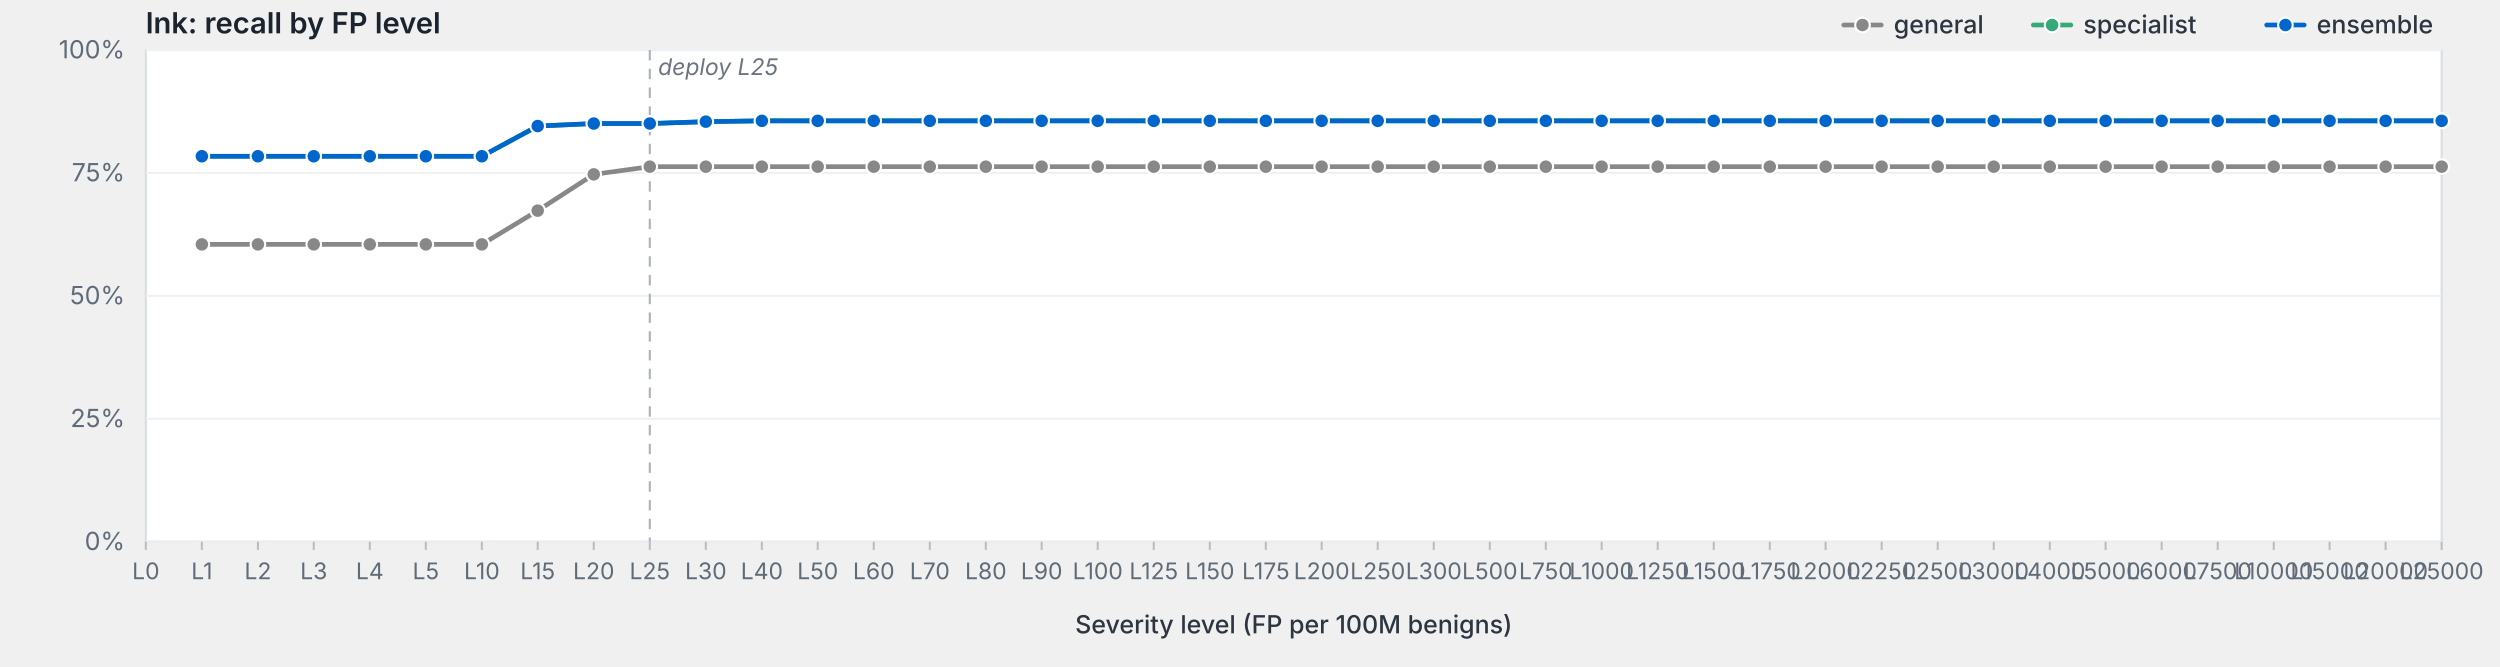
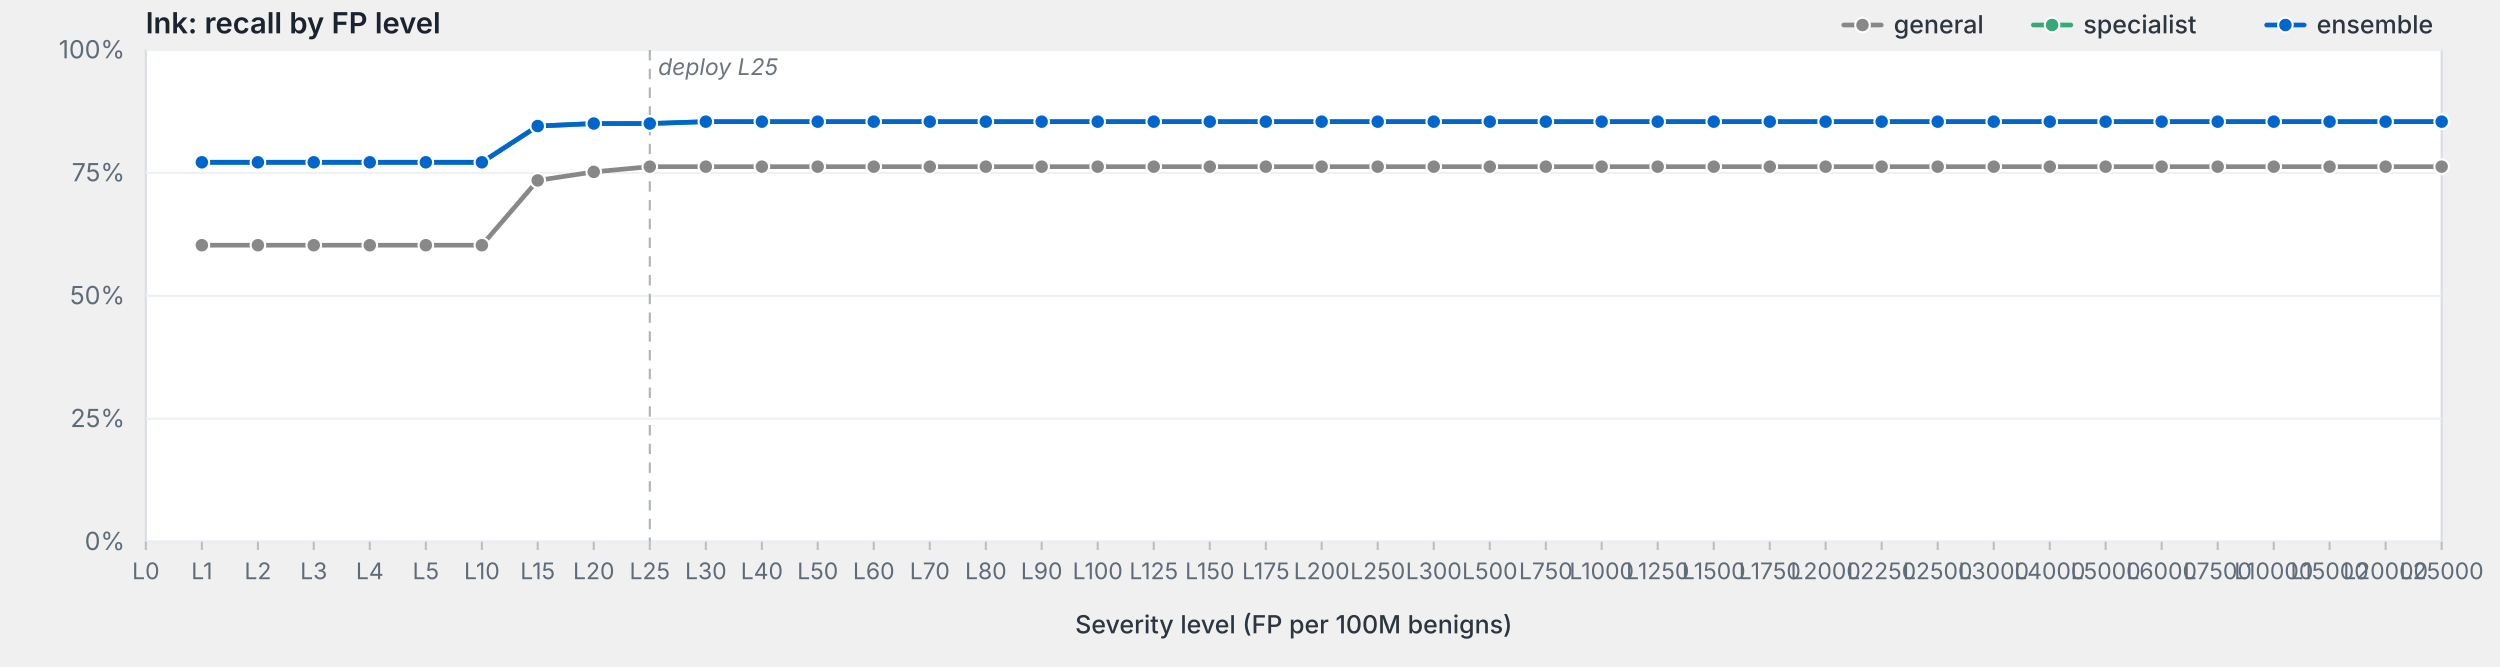
<svg xmlns="http://www.w3.org/2000/svg" viewBox="0 0 1200 320" width="1200" height="320" preserveAspectRatio="xMidYMid meet" role="img" aria-label="lnk: recall by FP level">
  <style>svg { background: #fdfdfd; }.frame { fill: #fff; stroke: #d8dde3; stroke-width: 1; }.grid { stroke: #eef0f3; stroke-width: 1; }.tick { stroke: #b8bfc7; stroke-width: 1; }.axis-label { fill: #5f6b78; font-family: -apple-system, BlinkMacSystemFont, "Segoe UI", system-ui, sans-serif; font-size: 12px; }.x-label { fill: #5f6b78; font-family: -apple-system, BlinkMacSystemFont, "Segoe UI", system-ui, sans-serif; font-size: 11px; }.axis-title { fill: #2d3540; font-family: -apple-system, BlinkMacSystemFont, "Segoe UI", system-ui, sans-serif; font-size: 12px; font-weight: 500; }.title { fill: #1a232e; font-family: -apple-system, BlinkMacSystemFont, "Segoe UI", system-ui, sans-serif; font-size: 14px; font-weight: 600; }.deploy-marker { stroke: #aab2bd; stroke-width: 1; stroke-dasharray: 5,4; }.deploy-label { fill: #6b7480; font-family: -apple-system, BlinkMacSystemFont, "Segoe UI", system-ui, sans-serif; font-size: 11px; font-style: italic; }.curve { fill: none; stroke-width: 2.25; stroke-linejoin: round; stroke-linecap: round; }.marker { stroke: #fff; stroke-width: 1; }.legend-text { fill: #2d3540; font-family: -apple-system, BlinkMacSystemFont, "Segoe UI", system-ui, sans-serif; font-size: 12px; font-weight: 500; }</style>
  <text class="title" x="70" y="16">lnk: recall by FP level</text>
  <rect class="frame" x="70" y="24" width="1102" height="236" />
  <line class="grid" x1="70" y1="260.0" x2="1172" y2="260.0" />
  <text class="axis-label" x="60" y="264.0" text-anchor="end">0%</text>
  <line class="grid" x1="70" y1="201.0" x2="1172" y2="201.0" />
  <text class="axis-label" x="60" y="205.0" text-anchor="end">25%</text>
  <line class="grid" x1="70" y1="142.0" x2="1172" y2="142.0" />
  <text class="axis-label" x="60" y="146.0" text-anchor="end">50%</text>
  <line class="grid" x1="70" y1="83.0" x2="1172" y2="83.0" />
  <text class="axis-label" x="60" y="87.0" text-anchor="end">75%</text>
  <line class="grid" x1="70" y1="24.0" x2="1172" y2="24.0" />
  <text class="axis-label" x="60" y="28.0" text-anchor="end">100%</text>
  <line class="deploy-marker" x1="311.9" y1="24" x2="311.9" y2="260" />
  <text class="deploy-label" x="315.9" y="36" text-anchor="start">deploy L25</text>
  <line class="tick" x1="70.0" y1="260" x2="70.0" y2="264" />
  <text class="x-label" x="70.0" y="278" text-anchor="middle">L0</text>
  <line class="tick" x1="96.9" y1="260" x2="96.9" y2="264" />
  <text class="x-label" x="96.9" y="278" text-anchor="middle">L1</text>
  <line class="tick" x1="123.8" y1="260" x2="123.8" y2="264" />
  <text class="x-label" x="123.8" y="278" text-anchor="middle">L2</text>
  <line class="tick" x1="150.6" y1="260" x2="150.6" y2="264" />
  <text class="x-label" x="150.6" y="278" text-anchor="middle">L3</text>
  <line class="tick" x1="177.5" y1="260" x2="177.5" y2="264" />
  <text class="x-label" x="177.5" y="278" text-anchor="middle">L4</text>
  <line class="tick" x1="204.4" y1="260" x2="204.4" y2="264" />
  <text class="x-label" x="204.4" y="278" text-anchor="middle">L5</text>
  <line class="tick" x1="231.3" y1="260" x2="231.3" y2="264" />
  <text class="x-label" x="231.3" y="278" text-anchor="middle">L10</text>
  <line class="tick" x1="258.1" y1="260" x2="258.1" y2="264" />
  <text class="x-label" x="258.1" y="278" text-anchor="middle">L15</text>
  <line class="tick" x1="285.0" y1="260" x2="285.0" y2="264" />
  <text class="x-label" x="285.0" y="278" text-anchor="middle">L20</text>
  <line class="tick" x1="311.9" y1="260" x2="311.9" y2="264" />
  <text class="x-label" x="311.9" y="278" text-anchor="middle">L25</text>
  <line class="tick" x1="338.8" y1="260" x2="338.8" y2="264" />
  <text class="x-label" x="338.8" y="278" text-anchor="middle">L30</text>
  <line class="tick" x1="365.7" y1="260" x2="365.7" y2="264" />
  <text class="x-label" x="365.7" y="278" text-anchor="middle">L40</text>
  <line class="tick" x1="392.5" y1="260" x2="392.5" y2="264" />
  <text class="x-label" x="392.5" y="278" text-anchor="middle">L50</text>
  <line class="tick" x1="419.4" y1="260" x2="419.4" y2="264" />
  <text class="x-label" x="419.4" y="278" text-anchor="middle">L60</text>
  <line class="tick" x1="446.3" y1="260" x2="446.3" y2="264" />
  <text class="x-label" x="446.3" y="278" text-anchor="middle">L70</text>
  <line class="tick" x1="473.2" y1="260" x2="473.2" y2="264" />
  <text class="x-label" x="473.2" y="278" text-anchor="middle">L80</text>
  <line class="tick" x1="500.0" y1="260" x2="500.0" y2="264" />
  <text class="x-label" x="500.0" y="278" text-anchor="middle">L90</text>
  <line class="tick" x1="526.9" y1="260" x2="526.9" y2="264" />
  <text class="x-label" x="526.9" y="278" text-anchor="middle">L100</text>
  <line class="tick" x1="553.8" y1="260" x2="553.8" y2="264" />
  <text class="x-label" x="553.8" y="278" text-anchor="middle">L125</text>
  <line class="tick" x1="580.7" y1="260" x2="580.7" y2="264" />
  <text class="x-label" x="580.7" y="278" text-anchor="middle">L150</text>
  <line class="tick" x1="607.6" y1="260" x2="607.6" y2="264" />
  <text class="x-label" x="607.6" y="278" text-anchor="middle">L175</text>
  <line class="tick" x1="634.4" y1="260" x2="634.4" y2="264" />
  <text class="x-label" x="634.4" y="278" text-anchor="middle">L200</text>
  <line class="tick" x1="661.3" y1="260" x2="661.3" y2="264" />
  <text class="x-label" x="661.3" y="278" text-anchor="middle">L250</text>
  <line class="tick" x1="688.2" y1="260" x2="688.2" y2="264" />
  <text class="x-label" x="688.2" y="278" text-anchor="middle">L300</text>
  <line class="tick" x1="715.1" y1="260" x2="715.1" y2="264" />
  <text class="x-label" x="715.1" y="278" text-anchor="middle">L500</text>
  <line class="tick" x1="742.0" y1="260" x2="742.0" y2="264" />
  <text class="x-label" x="742.0" y="278" text-anchor="middle">L750</text>
  <line class="tick" x1="768.8" y1="260" x2="768.8" y2="264" />
  <text class="x-label" x="768.8" y="278" text-anchor="middle">L1000</text>
  <line class="tick" x1="795.7" y1="260" x2="795.7" y2="264" />
  <text class="x-label" x="795.7" y="278" text-anchor="middle">L1250</text>
  <line class="tick" x1="822.6" y1="260" x2="822.6" y2="264" />
  <text class="x-label" x="822.6" y="278" text-anchor="middle">L1500</text>
  <line class="tick" x1="849.5" y1="260" x2="849.5" y2="264" />
  <text class="x-label" x="849.5" y="278" text-anchor="middle">L1750</text>
  <line class="tick" x1="876.3" y1="260" x2="876.3" y2="264" />
  <text class="x-label" x="876.3" y="278" text-anchor="middle">L2000</text>
  <line class="tick" x1="903.2" y1="260" x2="903.2" y2="264" />
  <text class="x-label" x="903.2" y="278" text-anchor="middle">L2250</text>
  <line class="tick" x1="930.1" y1="260" x2="930.1" y2="264" />
  <text class="x-label" x="930.1" y="278" text-anchor="middle">L2500</text>
  <line class="tick" x1="957.0" y1="260" x2="957.0" y2="264" />
  <text class="x-label" x="957.0" y="278" text-anchor="middle">L3000</text>
  <line class="tick" x1="983.9" y1="260" x2="983.9" y2="264" />
  <text class="x-label" x="983.9" y="278" text-anchor="middle">L4000</text>
  <line class="tick" x1="1010.7" y1="260" x2="1010.7" y2="264" />
  <text class="x-label" x="1010.7" y="278" text-anchor="middle">L5000</text>
  <line class="tick" x1="1037.6" y1="260" x2="1037.6" y2="264" />
  <text class="x-label" x="1037.6" y="278" text-anchor="middle">L6000</text>
  <line class="tick" x1="1064.5" y1="260" x2="1064.5" y2="264" />
  <text class="x-label" x="1064.5" y="278" text-anchor="middle">L7500</text>
  <line class="tick" x1="1091.4" y1="260" x2="1091.4" y2="264" />
  <text class="x-label" x="1091.4" y="278" text-anchor="middle">L10000</text>
  <line class="tick" x1="1118.2" y1="260" x2="1118.2" y2="264" />
  <text class="x-label" x="1118.2" y="278" text-anchor="middle">L15000</text>
  <line class="tick" x1="1145.1" y1="260" x2="1145.1" y2="264" />
  <text class="x-label" x="1145.1" y="278" text-anchor="middle">L20000</text>
  <line class="tick" x1="1172.0" y1="260" x2="1172.0" y2="264" />
  <text class="x-label" x="1172.0" y="278" text-anchor="middle">L25000</text>
  <text class="axis-title" x="621.0" y="304" text-anchor="middle">Severity level (FP per 100M benigns)</text>
-   <path class="curve" d="M96.9,117.3 L123.8,117.3 L150.6,117.3 L177.5,117.3 L204.4,117.3 L231.3,117.3 L258.1,101.1 L285.0,83.7 L311.9,80.0 L338.8,80.0 L365.7,80.0 L392.5,80.0 L419.4,80.0 L446.3,80.0 L473.2,80.0 L500.0,80.0 L526.9,80.0 L553.8,80.0 L580.7,80.0 L607.6,80.0 L634.4,80.0 L661.3,80.0 L688.2,80.0 L715.1,80.0 L742.0,80.0 L768.8,80.0 L795.7,80.0 L822.6,80.0 L849.5,80.0 L876.3,80.0 L903.2,80.0 L930.1,80.0 L957.0,80.0 L983.9,80.0 L1010.7,80.0 L1037.6,80.0 L1064.5,80.0 L1091.4,80.0 L1118.2,80.0 L1145.1,80.0 L1172.0,80.0" stroke="#888" />
-   <circle class="marker" cx="96.9" cy="117.3" r="3.5" fill="#888" />
-   <circle class="marker" cx="123.8" cy="117.3" r="3.5" fill="#888" />
-   <circle class="marker" cx="150.6" cy="117.3" r="3.5" fill="#888" />
-   <circle class="marker" cx="177.5" cy="117.3" r="3.5" fill="#888" />
-   <circle class="marker" cx="204.4" cy="117.3" r="3.5" fill="#888" />
-   <circle class="marker" cx="231.3" cy="117.3" r="3.5" fill="#888" />
-   <circle class="marker" cx="258.1" cy="101.1" r="3.5" fill="#888" />
-   <circle class="marker" cx="285.0" cy="83.7" r="3.5" fill="#888" />
+   <path class="curve" d="M96.9,117.7 L123.8,117.7 L150.6,117.7 L177.5,117.7 L204.4,117.7 L231.3,117.7 L258.1,86.6 L285.0,82.5 L311.9,80.0 L338.8,80.0 L365.7,80.0 L392.5,80.0 L419.4,80.0 L446.3,80.0 L473.2,80.0 L500.0,80.0 L526.9,80.0 L553.8,80.0 L580.7,80.0 L607.6,80.0 L634.4,80.0 L661.3,80.0 L688.2,80.0 L715.1,80.0 L742.0,80.0 L768.8,80.0 L795.7,80.0 L822.6,80.0 L849.5,80.0 L876.3,80.0 L903.2,80.0 L930.1,80.0 L957.0,80.0 L983.9,80.0 L1010.7,80.0 L1037.6,80.0 L1064.5,80.0 L1091.4,80.0 L1118.2,80.0 L1145.1,80.0 L1172.0,80.0" stroke="#888" />
+   <circle class="marker" cx="96.9" cy="117.7" r="3.5" fill="#888" />
+   <circle class="marker" cx="123.8" cy="117.7" r="3.5" fill="#888" />
+   <circle class="marker" cx="150.6" cy="117.7" r="3.5" fill="#888" />
+   <circle class="marker" cx="177.5" cy="117.7" r="3.5" fill="#888" />
+   <circle class="marker" cx="204.4" cy="117.7" r="3.5" fill="#888" />
+   <circle class="marker" cx="231.3" cy="117.7" r="3.5" fill="#888" />
+   <circle class="marker" cx="258.1" cy="86.6" r="3.5" fill="#888" />
+   <circle class="marker" cx="285.0" cy="82.5" r="3.5" fill="#888" />
  <circle class="marker" cx="311.9" cy="80.0" r="3.5" fill="#888" />
  <circle class="marker" cx="338.8" cy="80.0" r="3.5" fill="#888" />
  <circle class="marker" cx="365.7" cy="80.0" r="3.5" fill="#888" />
  <circle class="marker" cx="392.5" cy="80.0" r="3.5" fill="#888" />
  <circle class="marker" cx="419.4" cy="80.0" r="3.5" fill="#888" />
  <circle class="marker" cx="446.3" cy="80.0" r="3.5" fill="#888" />
  <circle class="marker" cx="473.2" cy="80.0" r="3.5" fill="#888" />
  <circle class="marker" cx="500.0" cy="80.0" r="3.5" fill="#888" />
  <circle class="marker" cx="526.9" cy="80.0" r="3.5" fill="#888" />
  <circle class="marker" cx="553.8" cy="80.0" r="3.5" fill="#888" />
  <circle class="marker" cx="580.7" cy="80.0" r="3.5" fill="#888" />
  <circle class="marker" cx="607.6" cy="80.0" r="3.5" fill="#888" />
  <circle class="marker" cx="634.4" cy="80.0" r="3.5" fill="#888" />
  <circle class="marker" cx="661.3" cy="80.0" r="3.5" fill="#888" />
  <circle class="marker" cx="688.2" cy="80.0" r="3.5" fill="#888" />
  <circle class="marker" cx="715.1" cy="80.0" r="3.5" fill="#888" />
  <circle class="marker" cx="742.0" cy="80.0" r="3.5" fill="#888" />
  <circle class="marker" cx="768.8" cy="80.0" r="3.5" fill="#888" />
  <circle class="marker" cx="795.7" cy="80.0" r="3.5" fill="#888" />
  <circle class="marker" cx="822.6" cy="80.0" r="3.5" fill="#888" />
  <circle class="marker" cx="849.5" cy="80.0" r="3.5" fill="#888" />
  <circle class="marker" cx="876.3" cy="80.0" r="3.5" fill="#888" />
  <circle class="marker" cx="903.2" cy="80.0" r="3.5" fill="#888" />
  <circle class="marker" cx="930.1" cy="80.0" r="3.5" fill="#888" />
  <circle class="marker" cx="957.0" cy="80.0" r="3.5" fill="#888" />
  <circle class="marker" cx="983.9" cy="80.0" r="3.5" fill="#888" />
  <circle class="marker" cx="1010.7" cy="80.0" r="3.5" fill="#888" />
  <circle class="marker" cx="1037.6" cy="80.0" r="3.5" fill="#888" />
  <circle class="marker" cx="1064.5" cy="80.0" r="3.5" fill="#888" />
  <circle class="marker" cx="1091.4" cy="80.0" r="3.5" fill="#888" />
  <circle class="marker" cx="1118.2" cy="80.0" r="3.5" fill="#888" />
  <circle class="marker" cx="1145.1" cy="80.0" r="3.5" fill="#888" />
  <circle class="marker" cx="1172.0" cy="80.0" r="3.5" fill="#888" />
-   <path class="curve" d="M96.9,75.0 L123.8,75.0 L150.6,75.0 L177.5,75.0 L204.4,75.0 L231.3,75.0 L258.1,60.5 L285.0,59.3 L311.9,59.3 L338.8,58.4 L365.7,58.0 L392.5,58.0 L419.4,58.0 L446.3,58.0 L473.2,58.0 L500.0,58.0 L526.9,58.0 L553.8,58.0 L580.7,58.0 L607.6,58.0 L634.4,58.0 L661.3,58.0 L688.2,58.0 L715.1,58.0 L742.0,58.0 L768.8,58.0 L795.7,58.0 L822.6,58.0 L849.5,58.0 L876.3,58.0 L903.2,58.0 L930.1,58.0 L957.0,58.0 L983.9,58.0 L1010.7,58.0 L1037.6,58.0 L1064.5,58.0 L1091.4,58.0 L1118.2,58.0 L1145.1,58.0 L1172.0,58.0" stroke="#3a7" />
-   <circle class="marker" cx="96.9" cy="75.0" r="3.5" fill="#3a7" />
-   <circle class="marker" cx="123.8" cy="75.0" r="3.5" fill="#3a7" />
-   <circle class="marker" cx="150.6" cy="75.0" r="3.5" fill="#3a7" />
-   <circle class="marker" cx="177.5" cy="75.0" r="3.5" fill="#3a7" />
-   <circle class="marker" cx="204.4" cy="75.0" r="3.5" fill="#3a7" />
-   <circle class="marker" cx="231.3" cy="75.0" r="3.5" fill="#3a7" />
+   <path class="curve" d="M96.9,77.9 L123.8,77.9 L150.6,77.9 L177.5,77.9 L204.4,77.9 L231.3,77.9 L258.1,60.5 L285.0,59.3 L311.9,59.3 L338.8,58.4 L365.7,58.4 L392.5,58.4 L419.4,58.4 L446.3,58.4 L473.2,58.4 L500.0,58.4 L526.9,58.4 L553.8,58.4 L580.7,58.4 L607.6,58.4 L634.4,58.4 L661.3,58.4 L688.2,58.4 L715.1,58.4 L742.0,58.4 L768.8,58.4 L795.7,58.4 L822.6,58.4 L849.5,58.4 L876.3,58.4 L903.2,58.4 L930.1,58.4 L957.0,58.4 L983.9,58.4 L1010.7,58.4 L1037.6,58.4 L1064.5,58.4 L1091.4,58.4 L1118.2,58.4 L1145.1,58.4 L1172.0,58.4" stroke="#3a7" />
+   <circle class="marker" cx="96.9" cy="77.9" r="3.5" fill="#3a7" />
+   <circle class="marker" cx="123.8" cy="77.9" r="3.5" fill="#3a7" />
+   <circle class="marker" cx="150.6" cy="77.9" r="3.5" fill="#3a7" />
+   <circle class="marker" cx="177.5" cy="77.9" r="3.5" fill="#3a7" />
+   <circle class="marker" cx="204.4" cy="77.9" r="3.5" fill="#3a7" />
+   <circle class="marker" cx="231.3" cy="77.9" r="3.5" fill="#3a7" />
  <circle class="marker" cx="258.1" cy="60.5" r="3.5" fill="#3a7" />
  <circle class="marker" cx="285.0" cy="59.3" r="3.5" fill="#3a7" />
  <circle class="marker" cx="311.9" cy="59.3" r="3.5" fill="#3a7" />
  <circle class="marker" cx="338.8" cy="58.4" r="3.5" fill="#3a7" />
-   <circle class="marker" cx="365.7" cy="58.0" r="3.5" fill="#3a7" />
-   <circle class="marker" cx="392.5" cy="58.0" r="3.5" fill="#3a7" />
-   <circle class="marker" cx="419.4" cy="58.0" r="3.5" fill="#3a7" />
-   <circle class="marker" cx="446.3" cy="58.0" r="3.5" fill="#3a7" />
-   <circle class="marker" cx="473.2" cy="58.0" r="3.5" fill="#3a7" />
-   <circle class="marker" cx="500.0" cy="58.0" r="3.5" fill="#3a7" />
-   <circle class="marker" cx="526.9" cy="58.0" r="3.5" fill="#3a7" />
-   <circle class="marker" cx="553.8" cy="58.0" r="3.5" fill="#3a7" />
-   <circle class="marker" cx="580.7" cy="58.0" r="3.5" fill="#3a7" />
-   <circle class="marker" cx="607.6" cy="58.0" r="3.5" fill="#3a7" />
-   <circle class="marker" cx="634.4" cy="58.0" r="3.5" fill="#3a7" />
-   <circle class="marker" cx="661.3" cy="58.0" r="3.5" fill="#3a7" />
-   <circle class="marker" cx="688.2" cy="58.0" r="3.5" fill="#3a7" />
-   <circle class="marker" cx="715.1" cy="58.0" r="3.5" fill="#3a7" />
-   <circle class="marker" cx="742.0" cy="58.0" r="3.5" fill="#3a7" />
-   <circle class="marker" cx="768.8" cy="58.0" r="3.5" fill="#3a7" />
-   <circle class="marker" cx="795.7" cy="58.0" r="3.5" fill="#3a7" />
-   <circle class="marker" cx="822.6" cy="58.0" r="3.5" fill="#3a7" />
-   <circle class="marker" cx="849.5" cy="58.0" r="3.5" fill="#3a7" />
-   <circle class="marker" cx="876.3" cy="58.0" r="3.5" fill="#3a7" />
-   <circle class="marker" cx="903.2" cy="58.0" r="3.5" fill="#3a7" />
-   <circle class="marker" cx="930.1" cy="58.0" r="3.5" fill="#3a7" />
-   <circle class="marker" cx="957.0" cy="58.0" r="3.5" fill="#3a7" />
-   <circle class="marker" cx="983.9" cy="58.0" r="3.5" fill="#3a7" />
-   <circle class="marker" cx="1010.7" cy="58.0" r="3.5" fill="#3a7" />
-   <circle class="marker" cx="1037.6" cy="58.0" r="3.5" fill="#3a7" />
-   <circle class="marker" cx="1064.5" cy="58.0" r="3.5" fill="#3a7" />
-   <circle class="marker" cx="1091.4" cy="58.0" r="3.5" fill="#3a7" />
-   <circle class="marker" cx="1118.2" cy="58.0" r="3.5" fill="#3a7" />
-   <circle class="marker" cx="1145.1" cy="58.0" r="3.5" fill="#3a7" />
-   <circle class="marker" cx="1172.0" cy="58.0" r="3.5" fill="#3a7" />
-   <path class="curve" d="M96.9,75.0 L123.8,75.0 L150.6,75.0 L177.5,75.0 L204.4,75.0 L231.3,75.0 L258.1,60.5 L285.0,59.3 L311.9,59.3 L338.8,58.4 L365.7,58.0 L392.5,58.0 L419.4,58.0 L446.3,58.0 L473.2,58.0 L500.0,58.0 L526.9,58.0 L553.8,58.0 L580.7,58.0 L607.6,58.0 L634.4,58.0 L661.3,58.0 L688.2,58.0 L715.1,58.0 L742.0,58.0 L768.8,58.0 L795.7,58.0 L822.6,58.0 L849.5,58.0 L876.3,58.0 L903.2,58.0 L930.1,58.0 L957.0,58.0 L983.9,58.0 L1010.7,58.0 L1037.6,58.0 L1064.5,58.0 L1091.4,58.0 L1118.2,58.0 L1145.1,58.0 L1172.0,58.0" stroke="#06c" />
-   <circle class="marker" cx="96.9" cy="75.0" r="3.5" fill="#06c" />
-   <circle class="marker" cx="123.8" cy="75.0" r="3.5" fill="#06c" />
-   <circle class="marker" cx="150.6" cy="75.0" r="3.5" fill="#06c" />
-   <circle class="marker" cx="177.5" cy="75.0" r="3.5" fill="#06c" />
-   <circle class="marker" cx="204.4" cy="75.0" r="3.5" fill="#06c" />
-   <circle class="marker" cx="231.3" cy="75.0" r="3.5" fill="#06c" />
+   <circle class="marker" cx="365.7" cy="58.4" r="3.5" fill="#3a7" />
+   <circle class="marker" cx="392.5" cy="58.4" r="3.5" fill="#3a7" />
+   <circle class="marker" cx="419.4" cy="58.4" r="3.5" fill="#3a7" />
+   <circle class="marker" cx="446.3" cy="58.4" r="3.5" fill="#3a7" />
+   <circle class="marker" cx="473.2" cy="58.4" r="3.5" fill="#3a7" />
+   <circle class="marker" cx="500.0" cy="58.4" r="3.5" fill="#3a7" />
+   <circle class="marker" cx="526.9" cy="58.4" r="3.5" fill="#3a7" />
+   <circle class="marker" cx="553.8" cy="58.4" r="3.5" fill="#3a7" />
+   <circle class="marker" cx="580.7" cy="58.4" r="3.5" fill="#3a7" />
+   <circle class="marker" cx="607.6" cy="58.4" r="3.5" fill="#3a7" />
+   <circle class="marker" cx="634.4" cy="58.4" r="3.5" fill="#3a7" />
+   <circle class="marker" cx="661.3" cy="58.4" r="3.5" fill="#3a7" />
+   <circle class="marker" cx="688.2" cy="58.4" r="3.5" fill="#3a7" />
+   <circle class="marker" cx="715.1" cy="58.4" r="3.5" fill="#3a7" />
+   <circle class="marker" cx="742.0" cy="58.4" r="3.5" fill="#3a7" />
+   <circle class="marker" cx="768.8" cy="58.4" r="3.5" fill="#3a7" />
+   <circle class="marker" cx="795.7" cy="58.4" r="3.5" fill="#3a7" />
+   <circle class="marker" cx="822.6" cy="58.4" r="3.5" fill="#3a7" />
+   <circle class="marker" cx="849.5" cy="58.4" r="3.5" fill="#3a7" />
+   <circle class="marker" cx="876.3" cy="58.4" r="3.5" fill="#3a7" />
+   <circle class="marker" cx="903.2" cy="58.4" r="3.5" fill="#3a7" />
+   <circle class="marker" cx="930.1" cy="58.4" r="3.5" fill="#3a7" />
+   <circle class="marker" cx="957.0" cy="58.4" r="3.5" fill="#3a7" />
+   <circle class="marker" cx="983.9" cy="58.4" r="3.5" fill="#3a7" />
+   <circle class="marker" cx="1010.7" cy="58.4" r="3.5" fill="#3a7" />
+   <circle class="marker" cx="1037.6" cy="58.4" r="3.5" fill="#3a7" />
+   <circle class="marker" cx="1064.5" cy="58.4" r="3.5" fill="#3a7" />
+   <circle class="marker" cx="1091.4" cy="58.4" r="3.5" fill="#3a7" />
+   <circle class="marker" cx="1118.2" cy="58.4" r="3.5" fill="#3a7" />
+   <circle class="marker" cx="1145.1" cy="58.4" r="3.5" fill="#3a7" />
+   <circle class="marker" cx="1172.0" cy="58.4" r="3.5" fill="#3a7" />
+   <path class="curve" d="M96.9,77.9 L123.8,77.9 L150.6,77.9 L177.5,77.9 L204.4,77.9 L231.3,77.9 L258.1,60.5 L285.0,59.3 L311.9,59.3 L338.8,58.4 L365.7,58.4 L392.5,58.4 L419.4,58.4 L446.3,58.4 L473.2,58.4 L500.0,58.4 L526.9,58.4 L553.8,58.4 L580.7,58.4 L607.6,58.4 L634.4,58.4 L661.3,58.4 L688.2,58.4 L715.1,58.4 L742.0,58.4 L768.8,58.4 L795.7,58.4 L822.6,58.4 L849.5,58.4 L876.3,58.4 L903.2,58.4 L930.1,58.4 L957.0,58.4 L983.9,58.4 L1010.7,58.4 L1037.6,58.4 L1064.5,58.4 L1091.4,58.4 L1118.2,58.4 L1145.1,58.4 L1172.0,58.4" stroke="#06c" />
+   <circle class="marker" cx="96.9" cy="77.9" r="3.5" fill="#06c" />
+   <circle class="marker" cx="123.8" cy="77.9" r="3.5" fill="#06c" />
+   <circle class="marker" cx="150.6" cy="77.9" r="3.5" fill="#06c" />
+   <circle class="marker" cx="177.5" cy="77.9" r="3.5" fill="#06c" />
+   <circle class="marker" cx="204.4" cy="77.9" r="3.5" fill="#06c" />
+   <circle class="marker" cx="231.3" cy="77.9" r="3.5" fill="#06c" />
  <circle class="marker" cx="258.1" cy="60.5" r="3.5" fill="#06c" />
  <circle class="marker" cx="285.0" cy="59.3" r="3.5" fill="#06c" />
  <circle class="marker" cx="311.9" cy="59.3" r="3.5" fill="#06c" />
  <circle class="marker" cx="338.8" cy="58.4" r="3.5" fill="#06c" />
-   <circle class="marker" cx="365.7" cy="58.0" r="3.5" fill="#06c" />
-   <circle class="marker" cx="392.5" cy="58.0" r="3.5" fill="#06c" />
-   <circle class="marker" cx="419.4" cy="58.0" r="3.5" fill="#06c" />
-   <circle class="marker" cx="446.3" cy="58.0" r="3.5" fill="#06c" />
-   <circle class="marker" cx="473.2" cy="58.0" r="3.5" fill="#06c" />
-   <circle class="marker" cx="500.0" cy="58.0" r="3.5" fill="#06c" />
-   <circle class="marker" cx="526.9" cy="58.0" r="3.5" fill="#06c" />
-   <circle class="marker" cx="553.8" cy="58.0" r="3.5" fill="#06c" />
-   <circle class="marker" cx="580.7" cy="58.0" r="3.5" fill="#06c" />
-   <circle class="marker" cx="607.6" cy="58.0" r="3.5" fill="#06c" />
-   <circle class="marker" cx="634.4" cy="58.0" r="3.5" fill="#06c" />
-   <circle class="marker" cx="661.3" cy="58.0" r="3.5" fill="#06c" />
-   <circle class="marker" cx="688.2" cy="58.0" r="3.5" fill="#06c" />
-   <circle class="marker" cx="715.1" cy="58.0" r="3.5" fill="#06c" />
-   <circle class="marker" cx="742.0" cy="58.0" r="3.5" fill="#06c" />
-   <circle class="marker" cx="768.8" cy="58.0" r="3.5" fill="#06c" />
-   <circle class="marker" cx="795.7" cy="58.0" r="3.5" fill="#06c" />
-   <circle class="marker" cx="822.6" cy="58.0" r="3.5" fill="#06c" />
-   <circle class="marker" cx="849.5" cy="58.0" r="3.5" fill="#06c" />
-   <circle class="marker" cx="876.3" cy="58.0" r="3.5" fill="#06c" />
-   <circle class="marker" cx="903.2" cy="58.0" r="3.5" fill="#06c" />
-   <circle class="marker" cx="930.1" cy="58.0" r="3.5" fill="#06c" />
-   <circle class="marker" cx="957.0" cy="58.0" r="3.5" fill="#06c" />
-   <circle class="marker" cx="983.9" cy="58.0" r="3.5" fill="#06c" />
-   <circle class="marker" cx="1010.7" cy="58.0" r="3.5" fill="#06c" />
-   <circle class="marker" cx="1037.6" cy="58.0" r="3.5" fill="#06c" />
-   <circle class="marker" cx="1064.5" cy="58.0" r="3.5" fill="#06c" />
-   <circle class="marker" cx="1091.4" cy="58.0" r="3.5" fill="#06c" />
-   <circle class="marker" cx="1118.2" cy="58.0" r="3.5" fill="#06c" />
-   <circle class="marker" cx="1145.1" cy="58.0" r="3.5" fill="#06c" />
-   <circle class="marker" cx="1172.0" cy="58.0" r="3.5" fill="#06c" />
+   <circle class="marker" cx="365.7" cy="58.4" r="3.5" fill="#06c" />
+   <circle class="marker" cx="392.5" cy="58.4" r="3.5" fill="#06c" />
+   <circle class="marker" cx="419.4" cy="58.4" r="3.5" fill="#06c" />
+   <circle class="marker" cx="446.3" cy="58.4" r="3.5" fill="#06c" />
+   <circle class="marker" cx="473.2" cy="58.4" r="3.5" fill="#06c" />
+   <circle class="marker" cx="500.0" cy="58.4" r="3.5" fill="#06c" />
+   <circle class="marker" cx="526.9" cy="58.4" r="3.5" fill="#06c" />
+   <circle class="marker" cx="553.8" cy="58.4" r="3.5" fill="#06c" />
+   <circle class="marker" cx="580.7" cy="58.4" r="3.5" fill="#06c" />
+   <circle class="marker" cx="607.6" cy="58.4" r="3.5" fill="#06c" />
+   <circle class="marker" cx="634.4" cy="58.4" r="3.5" fill="#06c" />
+   <circle class="marker" cx="661.3" cy="58.4" r="3.5" fill="#06c" />
+   <circle class="marker" cx="688.2" cy="58.4" r="3.5" fill="#06c" />
+   <circle class="marker" cx="715.1" cy="58.4" r="3.5" fill="#06c" />
+   <circle class="marker" cx="742.0" cy="58.4" r="3.5" fill="#06c" />
+   <circle class="marker" cx="768.8" cy="58.4" r="3.5" fill="#06c" />
+   <circle class="marker" cx="795.7" cy="58.4" r="3.5" fill="#06c" />
+   <circle class="marker" cx="822.6" cy="58.4" r="3.5" fill="#06c" />
+   <circle class="marker" cx="849.5" cy="58.4" r="3.5" fill="#06c" />
+   <circle class="marker" cx="876.3" cy="58.4" r="3.5" fill="#06c" />
+   <circle class="marker" cx="903.2" cy="58.4" r="3.5" fill="#06c" />
+   <circle class="marker" cx="930.1" cy="58.4" r="3.5" fill="#06c" />
+   <circle class="marker" cx="957.0" cy="58.4" r="3.5" fill="#06c" />
+   <circle class="marker" cx="983.9" cy="58.4" r="3.5" fill="#06c" />
+   <circle class="marker" cx="1010.7" cy="58.4" r="3.5" fill="#06c" />
+   <circle class="marker" cx="1037.6" cy="58.4" r="3.5" fill="#06c" />
+   <circle class="marker" cx="1064.5" cy="58.4" r="3.5" fill="#06c" />
+   <circle class="marker" cx="1091.4" cy="58.4" r="3.5" fill="#06c" />
+   <circle class="marker" cx="1118.2" cy="58.4" r="3.5" fill="#06c" />
+   <circle class="marker" cx="1145.1" cy="58.4" r="3.5" fill="#06c" />
+   <circle class="marker" cx="1172.0" cy="58.4" r="3.5" fill="#06c" />
  <line x1="1088.0" y1="12.0" x2="1106.0" y2="12.0" stroke="#06c" stroke-width="2.25" stroke-linecap="round" />
  <circle cx="1097.0" cy="12.0" r="3.5" fill="#06c" stroke="#fff" stroke-width="1" />
  <text class="legend-text" x="1112.0" y="16.0">ensemble</text>
  <line x1="976.0" y1="12.0" x2="994.0" y2="12.0" stroke="#3a7" stroke-width="2.25" stroke-linecap="round" />
  <circle cx="985.0" cy="12.0" r="3.5" fill="#3a7" stroke="#fff" stroke-width="1" />
  <text class="legend-text" x="1000.0" y="16.0">specialist</text>
  <line x1="885.0" y1="12.0" x2="903.0" y2="12.0" stroke="#888" stroke-width="2.25" stroke-linecap="round" />
  <circle cx="894.0" cy="12.0" r="3.5" fill="#888" stroke="#fff" stroke-width="1" />
  <text class="legend-text" x="909.0" y="16.0">general</text>
</svg>
